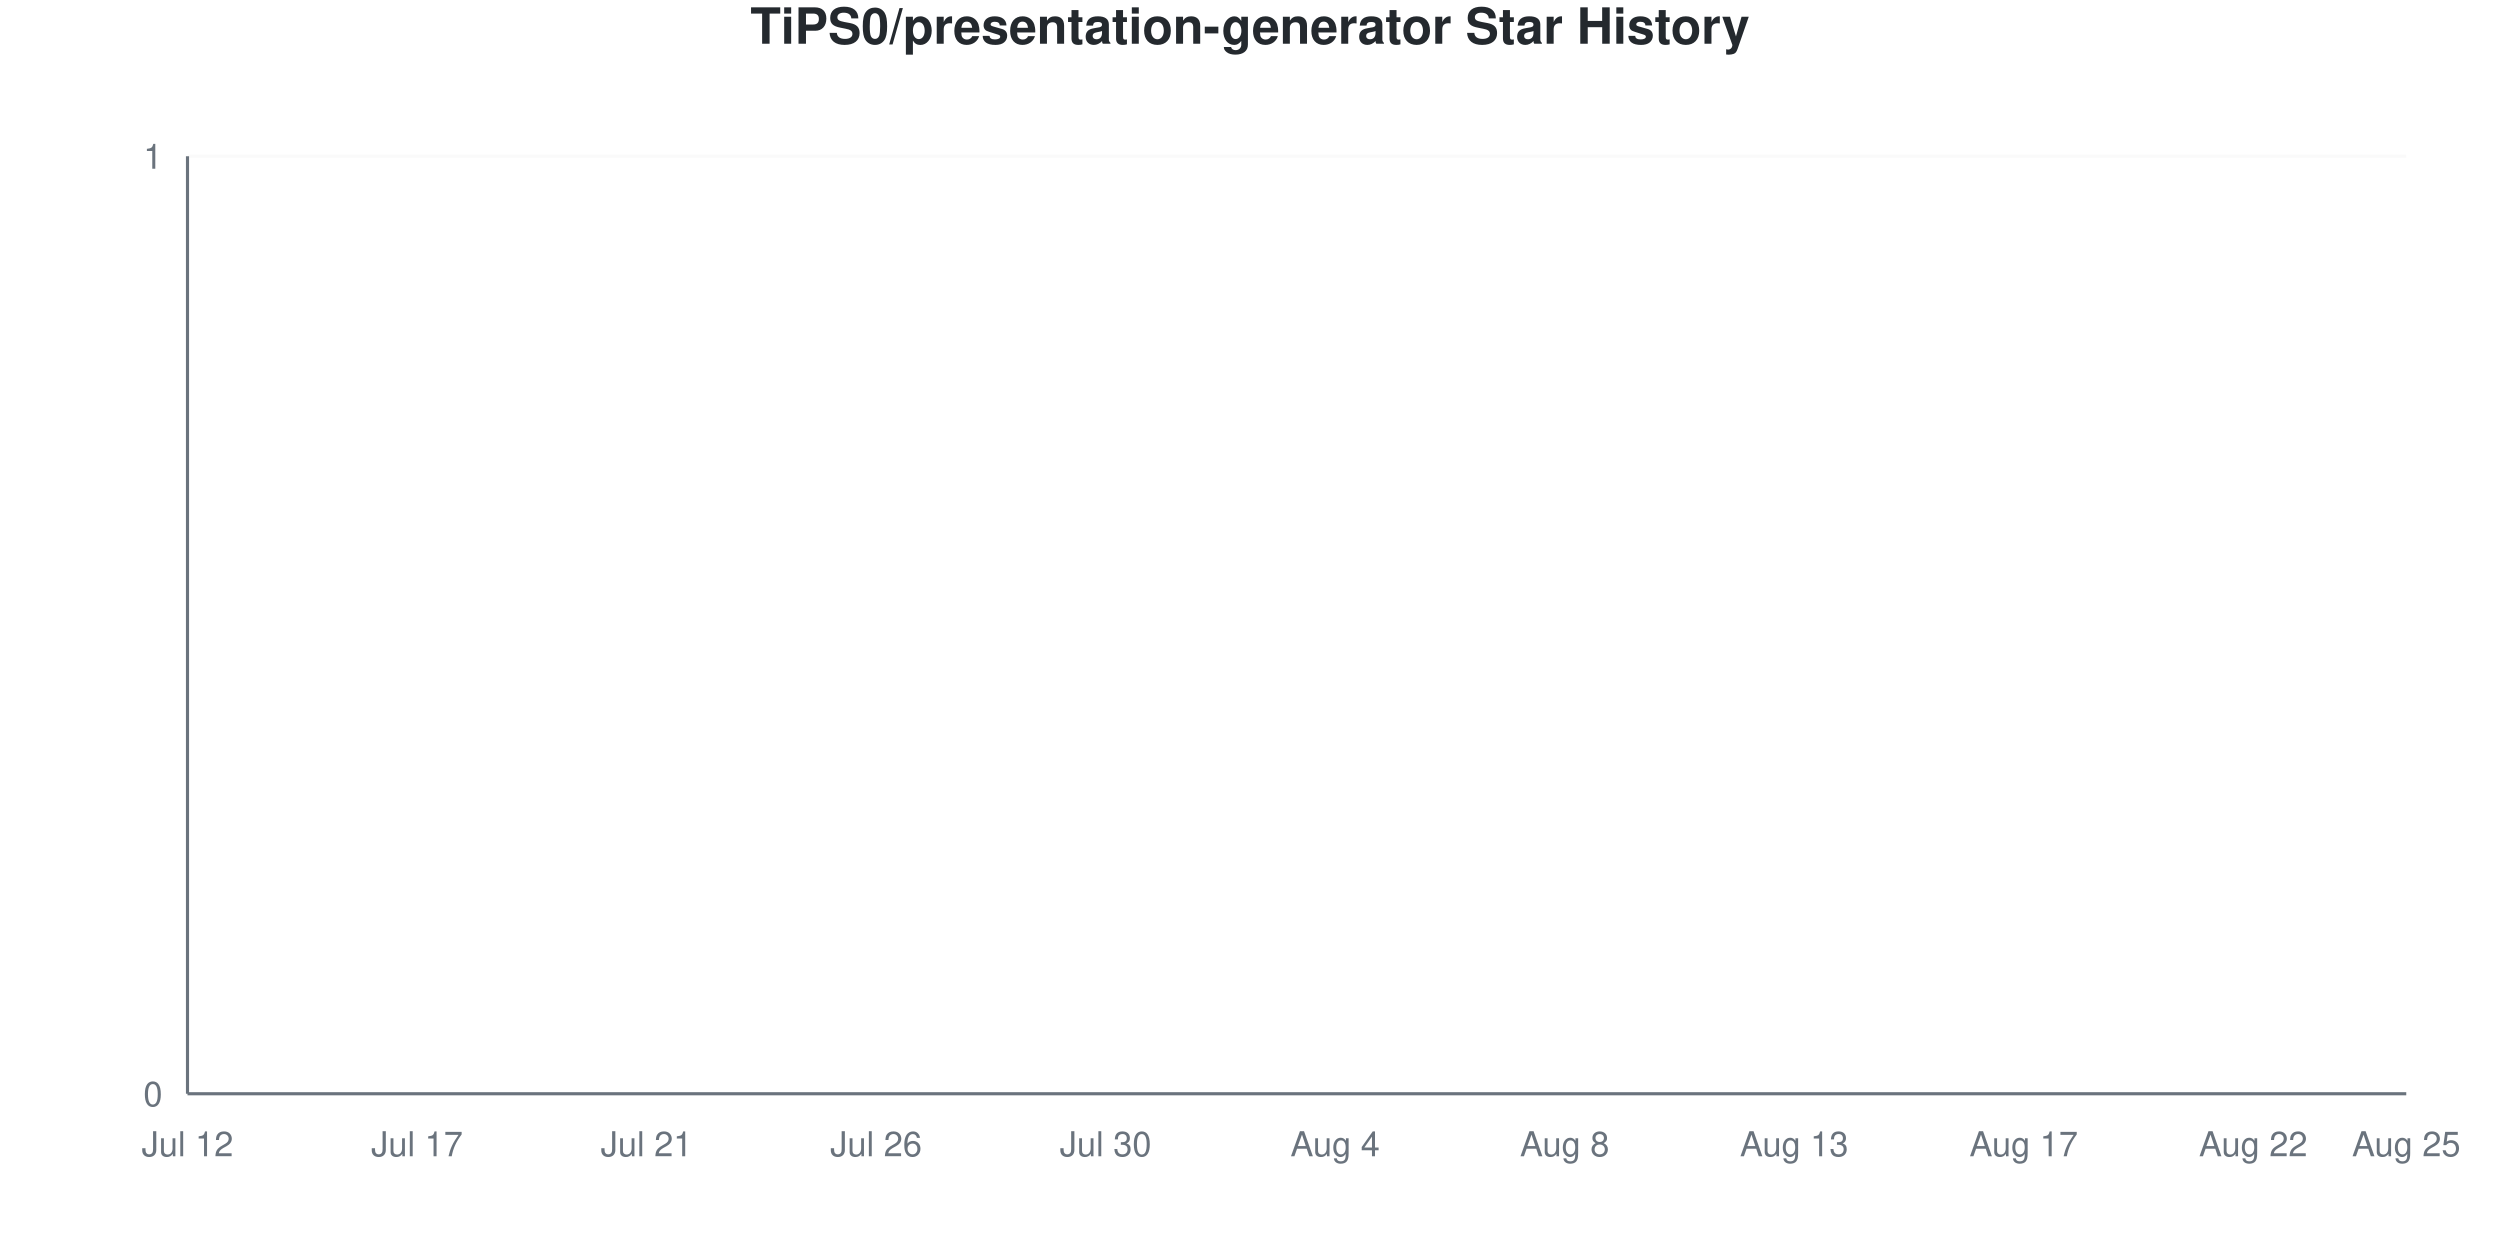
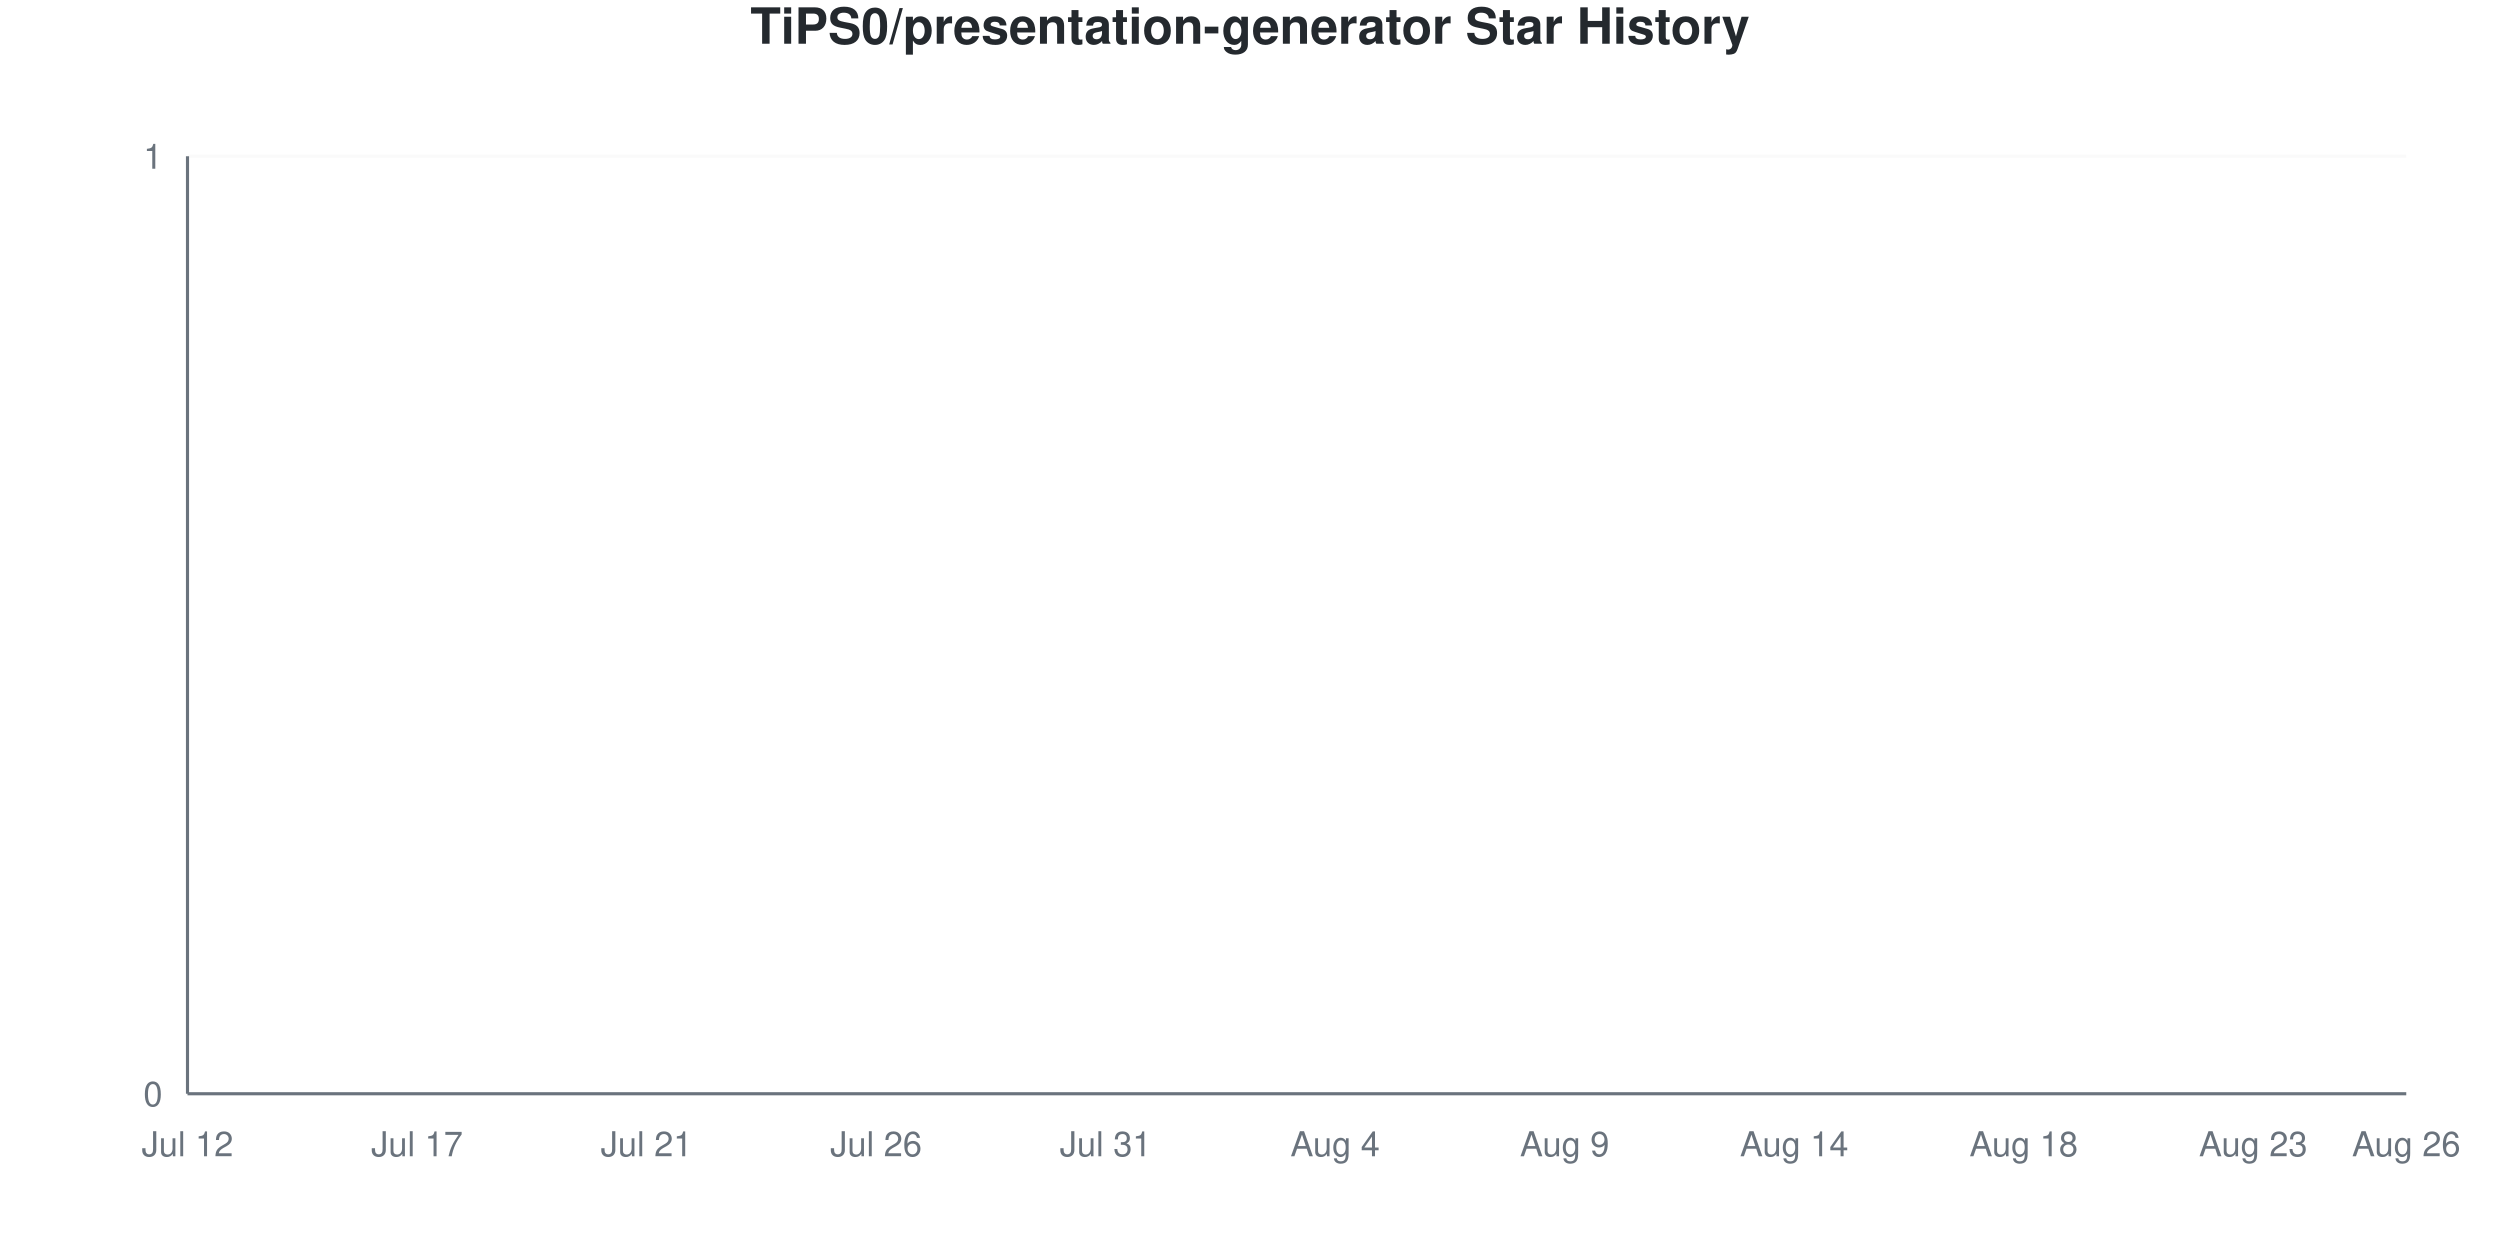
<svg xmlns="http://www.w3.org/2000/svg" viewBox="0 0 800 400" width="800" height="400">
  <style>
    @keyframes drawLine {
      to { stroke-dashoffset: 0; }
    }
    @keyframes fadeInPoint {
      from { opacity: 0; }
      to { opacity: 1; }
    }
    .data-line-0 {
      stroke-dasharray: 1065;
      stroke-dashoffset: 1065;
      animation: drawLine 2s ease-out forwards;
    }
    .data-point {
      opacity: 0;
      animation: fadeInPoint 0.5s ease-out forwards;
    }
    .chart-bg { fill: #fff; }
    .chart-text { fill: #24292e; }
    .chart-muted { fill: #6a737d; }
    .chart-grid { stroke: #eee; }
    .chart-axis { stroke: #6a737d; }
    @media (prefers-color-scheme: dark) {
      .chart-bg { fill: #0d1117; }
      .chart-text { fill: #e6edf3; }
      .chart-muted { fill: #8b949e; }
      .chart-grid { stroke: #21262d; }
      .chart-axis { stroke: #8b949e; }
    }
  </style>
  <rect width="800" height="400" class="chart-bg" />
  <text x="400" y="14" text-anchor="middle" class="chart-text" font-size="16" font-weight="bold" font-family="-apple-system, BlinkMacSystemFont, 'Segoe UI', Helvetica, Arial, sans-serif">TiPS0/presentation-generator Star History</text>
  <g class="grid">
    <line x1="60" y1="350" x2="770" y2="350" class="chart-grid" stroke-opacity="0.3" />
    <text x="52" y="354" text-anchor="end" class="chart-muted" font-size="11" font-family="-apple-system, BlinkMacSystemFont, 'Segoe UI', Helvetica, Arial, sans-serif">0</text>
    <line x1="60" y1="50" x2="770" y2="50" class="chart-grid" stroke-opacity="0.3" />
    <text x="52" y="54" text-anchor="end" class="chart-muted" font-size="11" font-family="-apple-system, BlinkMacSystemFont, 'Segoe UI', Helvetica, Arial, sans-serif">1</text>
  </g>
  <g class="milestones">
    
  </g>
  <g class="x-axis">
    <text x="60" y="370" text-anchor="middle" class="chart-muted" font-size="11" font-family="-apple-system, BlinkMacSystemFont, 'Segoe UI', Helvetica, Arial, sans-serif">Jul 12</text>
    <text x="133.448" y="370" text-anchor="middle" class="chart-muted" font-size="11" font-family="-apple-system, BlinkMacSystemFont, 'Segoe UI', Helvetica, Arial, sans-serif">Jul 17</text>
    <text x="206.897" y="370" text-anchor="middle" class="chart-muted" font-size="11" font-family="-apple-system, BlinkMacSystemFont, 'Segoe UI', Helvetica, Arial, sans-serif">Jul 21</text>
    <text x="280.345" y="370" text-anchor="middle" class="chart-muted" font-size="11" font-family="-apple-system, BlinkMacSystemFont, 'Segoe UI', Helvetica, Arial, sans-serif">Jul 26</text>
-     <text x="353.793" y="370" text-anchor="middle" class="chart-muted" font-size="11" font-family="-apple-system, BlinkMacSystemFont, 'Segoe UI', Helvetica, Arial, sans-serif">Jul 30</text>
+     <text x="353.793" y="370" text-anchor="middle" class="chart-muted" font-size="11" font-family="-apple-system, BlinkMacSystemFont, 'Segoe UI', Helvetica, Arial, sans-serif">Jul 31</text>
    <text x="427.241" y="370" text-anchor="middle" class="chart-muted" font-size="11" font-family="-apple-system, BlinkMacSystemFont, 'Segoe UI', Helvetica, Arial, sans-serif">Aug 4</text>
-     <text x="500.69" y="370" text-anchor="middle" class="chart-muted" font-size="11" font-family="-apple-system, BlinkMacSystemFont, 'Segoe UI', Helvetica, Arial, sans-serif">Aug 8</text>
-     <text x="574.138" y="370" text-anchor="middle" class="chart-muted" font-size="11" font-family="-apple-system, BlinkMacSystemFont, 'Segoe UI', Helvetica, Arial, sans-serif">Aug 13</text>
-     <text x="647.586" y="370" text-anchor="middle" class="chart-muted" font-size="11" font-family="-apple-system, BlinkMacSystemFont, 'Segoe UI', Helvetica, Arial, sans-serif">Aug 17</text>
-     <text x="721.034" y="370" text-anchor="middle" class="chart-muted" font-size="11" font-family="-apple-system, BlinkMacSystemFont, 'Segoe UI', Helvetica, Arial, sans-serif">Aug 22</text>
-     <text x="770" y="370" text-anchor="middle" class="chart-muted" font-size="11" font-family="-apple-system, BlinkMacSystemFont, 'Segoe UI', Helvetica, Arial, sans-serif">Aug 25</text>
+     <text x="500.69" y="370" text-anchor="middle" class="chart-muted" font-size="11" font-family="-apple-system, BlinkMacSystemFont, 'Segoe UI', Helvetica, Arial, sans-serif">Aug 9</text>
+     <text x="574.138" y="370" text-anchor="middle" class="chart-muted" font-size="11" font-family="-apple-system, BlinkMacSystemFont, 'Segoe UI', Helvetica, Arial, sans-serif">Aug 14</text>
+     <text x="647.586" y="370" text-anchor="middle" class="chart-muted" font-size="11" font-family="-apple-system, BlinkMacSystemFont, 'Segoe UI', Helvetica, Arial, sans-serif">Aug 18</text>
+     <text x="721.034" y="370" text-anchor="middle" class="chart-muted" font-size="11" font-family="-apple-system, BlinkMacSystemFont, 'Segoe UI', Helvetica, Arial, sans-serif">Aug 23</text>
+     <text x="770" y="370" text-anchor="middle" class="chart-muted" font-size="11" font-family="-apple-system, BlinkMacSystemFont, 'Segoe UI', Helvetica, Arial, sans-serif">Aug 26</text>
  </g>
  <line x1="60" y1="50" x2="60" y2="350" class="chart-axis" stroke-width="1" />
  <line x1="60" y1="350" x2="770" y2="350" class="chart-axis" stroke-width="1" />
  <path d="M60,350 L60,350 C68.161,350 76.322,350 84.483,350 C92.644,350 100.805,350 108.966,350 C117.126,350 125.287,350 133.448,350 C141.609,350 149.77,350 157.931,350 C166.092,350 174.253,350 182.414,350 C190.575,350 198.736,350 206.897,350 C215.057,350 223.218,350 231.379,350 C239.54,350 247.701,350 255.862,350 C264.023,350 272.184,350 280.345,350 C288.506,350 296.667,350 304.828,350 C312.989,350 321.149,350 329.31,350 C337.471,350 345.632,350 353.793,350 C361.954,350 370.115,350 378.276,350 C386.437,350 394.598,350 402.759,350 C410.92,350 419.08,350 427.241,350 C435.402,350 443.563,350 451.724,350 C459.885,350 468.046,350 476.207,350 C484.368,350 492.529,350 500.69,350 C508.851,350 517.011,350 525.172,350 C533.333,350 541.494,350 549.655,350 C557.816,350 565.977,350 574.138,350 C582.299,350 590.46,350 598.621,350 C606.782,350 614.943,350 623.103,350 C631.264,350 639.425,350 647.586,350 C655.747,350 663.908,350 672.069,350 C680.23,350 688.391,350 696.552,350 C704.713,350 712.874,350 721.034,350 C729.195,350 737.356,350 745.517,350 C753.678,350 761.839,350 770,350 L770,350 L60,350 Z" fill="#dfb317" fill-opacity="0.1" />
  <path d="M60,350 L60,350 C68.161,350 76.322,350 84.483,350 C92.644,350 100.805,350 108.966,350 C117.126,350 125.287,350 133.448,350 C141.609,350 149.77,350 157.931,350 C166.092,350 174.253,350 182.414,350 C190.575,350 198.736,350 206.897,350 C215.057,350 223.218,350 231.379,350 C239.54,350 247.701,350 255.862,350 C264.023,350 272.184,350 280.345,350 C288.506,350 296.667,350 304.828,350 C312.989,350 321.149,350 329.31,350 C337.471,350 345.632,350 353.793,350 C361.954,350 370.115,350 378.276,350 C386.437,350 394.598,350 402.759,350 C410.92,350 419.08,350 427.241,350 C435.402,350 443.563,350 451.724,350 C459.885,350 468.046,350 476.207,350 C484.368,350 492.529,350 500.69,350 C508.851,350 517.011,350 525.172,350 C533.333,350 541.494,350 549.655,350 C557.816,350 565.977,350 574.138,350 C582.299,350 590.46,350 598.621,350 C606.782,350 614.943,350 623.103,350 C631.264,350 639.425,350 647.586,350 C655.747,350 663.908,350 672.069,350 C680.23,350 688.391,350 696.552,350 C704.713,350 712.874,350 721.034,350 C729.195,350 737.356,350 745.517,350 C753.678,350 761.839,350 770,350" fill="none" stroke="#dfb317" stroke-width="2.5" class="data-line-0" />
  <g class="points">
    <circle cx="60" cy="350" r="4" fill="#dfb317" class="data-point" style="animation-delay: 1.50s" />
    <circle cx="84.483" cy="350" r="4" fill="#dfb317" class="data-point" style="animation-delay: 1.55s" />
    <circle cx="108.966" cy="350" r="4" fill="#dfb317" class="data-point" style="animation-delay: 1.60s" />
    <circle cx="133.448" cy="350" r="4" fill="#dfb317" class="data-point" style="animation-delay: 1.65s" />
    <circle cx="157.931" cy="350" r="4" fill="#dfb317" class="data-point" style="animation-delay: 1.70s" />
    <circle cx="182.414" cy="350" r="4" fill="#dfb317" class="data-point" style="animation-delay: 1.75s" />
    <circle cx="206.897" cy="350" r="4" fill="#dfb317" class="data-point" style="animation-delay: 1.80s" />
    <circle cx="231.379" cy="350" r="4" fill="#dfb317" class="data-point" style="animation-delay: 1.85s" />
    <circle cx="255.862" cy="350" r="4" fill="#dfb317" class="data-point" style="animation-delay: 1.90s" />
    <circle cx="280.345" cy="350" r="4" fill="#dfb317" class="data-point" style="animation-delay: 1.95s" />
    <circle cx="304.828" cy="350" r="4" fill="#dfb317" class="data-point" style="animation-delay: 2.00s" />
    <circle cx="329.31" cy="350" r="4" fill="#dfb317" class="data-point" style="animation-delay: 2.05s" />
    <circle cx="353.793" cy="350" r="4" fill="#dfb317" class="data-point" style="animation-delay: 2.10s" />
    <circle cx="378.276" cy="350" r="4" fill="#dfb317" class="data-point" style="animation-delay: 2.15s" />
    <circle cx="402.759" cy="350" r="4" fill="#dfb317" class="data-point" style="animation-delay: 2.20s" />
    <circle cx="427.241" cy="350" r="4" fill="#dfb317" class="data-point" style="animation-delay: 2.25s" />
    <circle cx="451.724" cy="350" r="4" fill="#dfb317" class="data-point" style="animation-delay: 2.30s" />
    <circle cx="476.207" cy="350" r="4" fill="#dfb317" class="data-point" style="animation-delay: 2.35s" />
    <circle cx="500.69" cy="350" r="4" fill="#dfb317" class="data-point" style="animation-delay: 2.40s" />
    <circle cx="525.172" cy="350" r="4" fill="#dfb317" class="data-point" style="animation-delay: 2.45s" />
    <circle cx="549.655" cy="350" r="4" fill="#dfb317" class="data-point" style="animation-delay: 2.50s" />
    <circle cx="574.138" cy="350" r="4" fill="#dfb317" class="data-point" style="animation-delay: 2.55s" />
    <circle cx="598.621" cy="350" r="4" fill="#dfb317" class="data-point" style="animation-delay: 2.60s" />
    <circle cx="623.103" cy="350" r="4" fill="#dfb317" class="data-point" style="animation-delay: 2.65s" />
    <circle cx="647.586" cy="350" r="4" fill="#dfb317" class="data-point" style="animation-delay: 2.70s" />
    <circle cx="672.069" cy="350" r="4" fill="#dfb317" class="data-point" style="animation-delay: 2.75s" />
    <circle cx="696.552" cy="350" r="4" fill="#dfb317" class="data-point" style="animation-delay: 2.80s" />
    <circle cx="721.034" cy="350" r="4" fill="#dfb317" class="data-point" style="animation-delay: 2.85s" />
    <circle cx="745.517" cy="350" r="4" fill="#dfb317" class="data-point" style="animation-delay: 2.90s" />
    <circle cx="770" cy="350" r="4" fill="#dfb317" class="data-point" style="animation-delay: 2.95s" />
  </g>
</svg>
